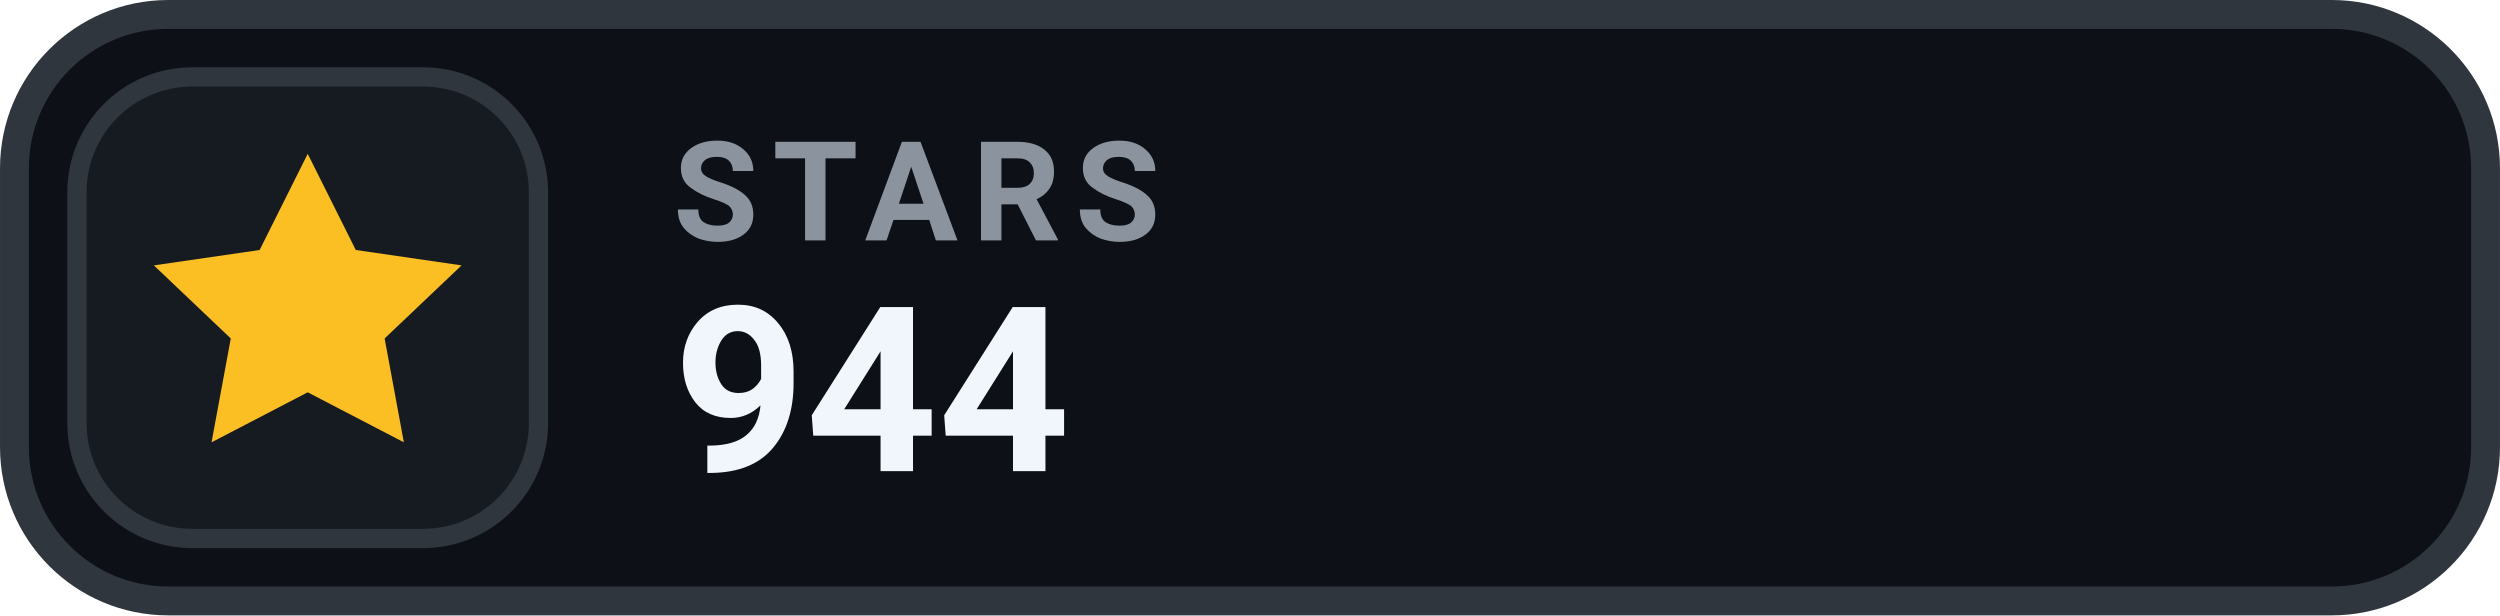
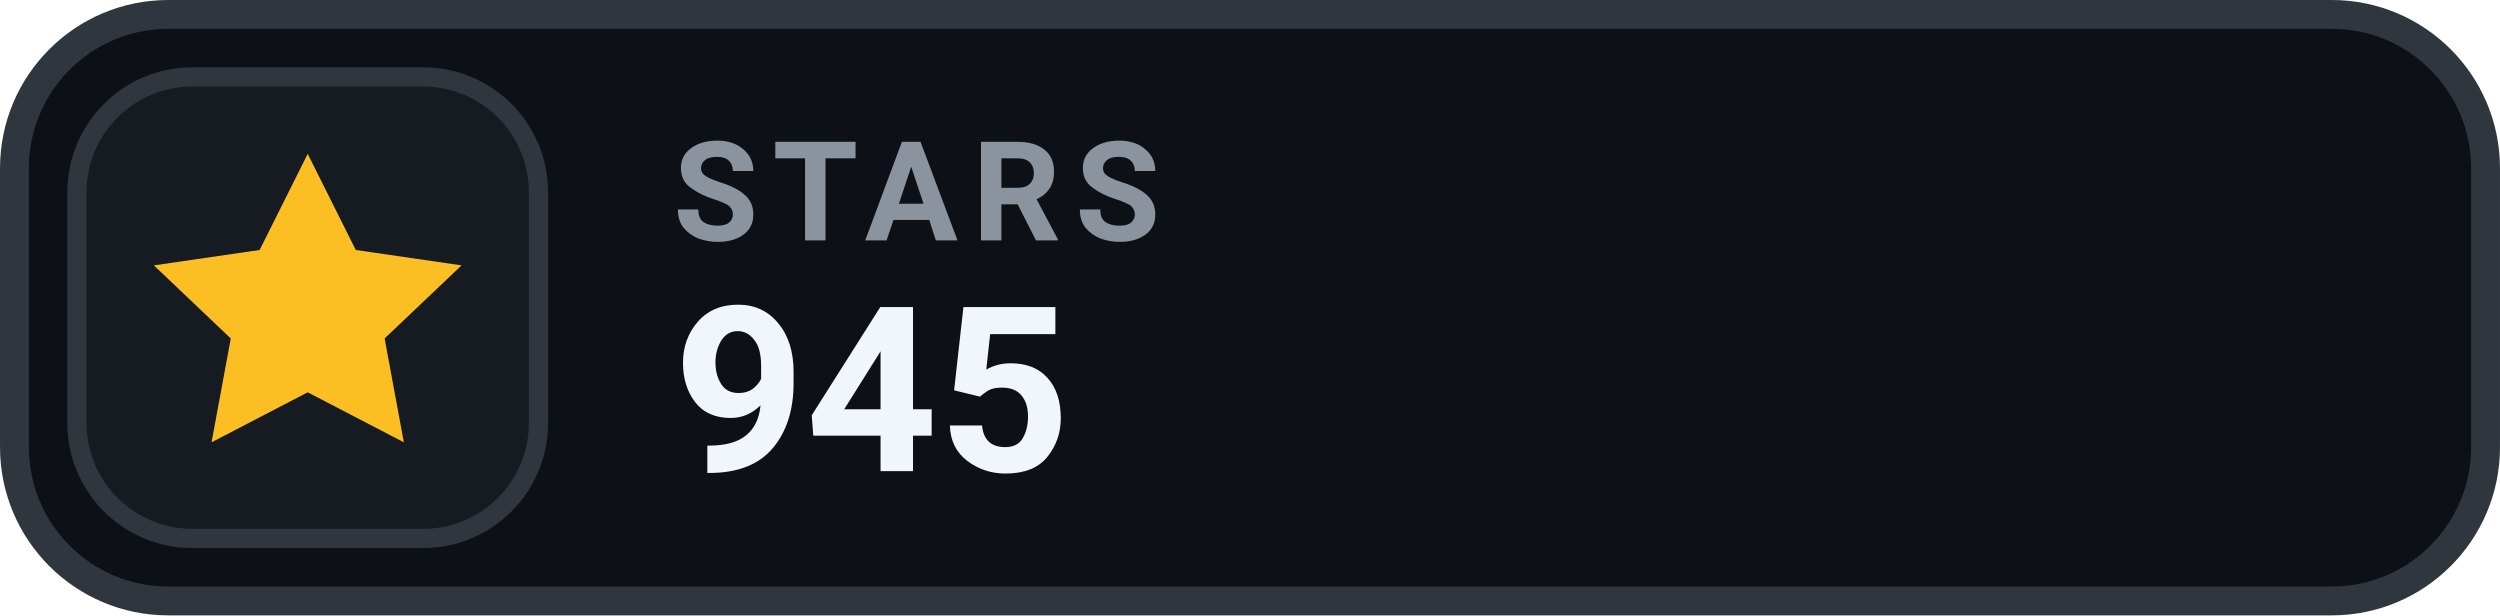
- <svg xmlns="http://www.w3.org/2000/svg" width="126" height="31.015" viewBox="0 0 130 32" role="img" aria-label="STARS 944">
+ <svg xmlns="http://www.w3.org/2000/svg" width="126" height="31.015" viewBox="0 0 130 32" role="img" aria-label="STARS 945">
  <rect x=".75" y=".75" width="128.5" height="30.5" rx="8" fill="#0D1117" stroke="#30363D" stroke-width="1.5" />
  <rect x="4" y="4" width="24" height="24" rx="6" fill="#161B22" stroke="#30363D" stroke-width="1" />
  <g transform="translate(16 16)" style="color:#FBBF24;">
    <path d="M0 -8 l2.5 5 5.5 .8 -4 3.8 1 5.4 -5 -2.6 -5 2.6 1 -5.4 -4 -3.8 5.5 -.8 Z" fill="currentColor" />
  </g>
  <text x="35" y="12.5" fill="#8B949E" font-family="-apple-system,BlinkMacSystemFont,'Segoe UI',Roboto,Helvetica,Arial,sans-serif" font-size="7.2" font-weight="700" letter-spacing=".75">STARS</text>
-   <text x="35" y="24.5" fill="#F0F6FC" font-family="-apple-system,BlinkMacSystemFont,'Segoe UI',Roboto,Helvetica,Arial,sans-serif" font-size="12" font-weight="700">944</text>
+   <text x="35" y="24.5" fill="#F0F6FC" font-family="-apple-system,BlinkMacSystemFont,'Segoe UI',Roboto,Helvetica,Arial,sans-serif" font-size="12" font-weight="700">945</text>
</svg>
